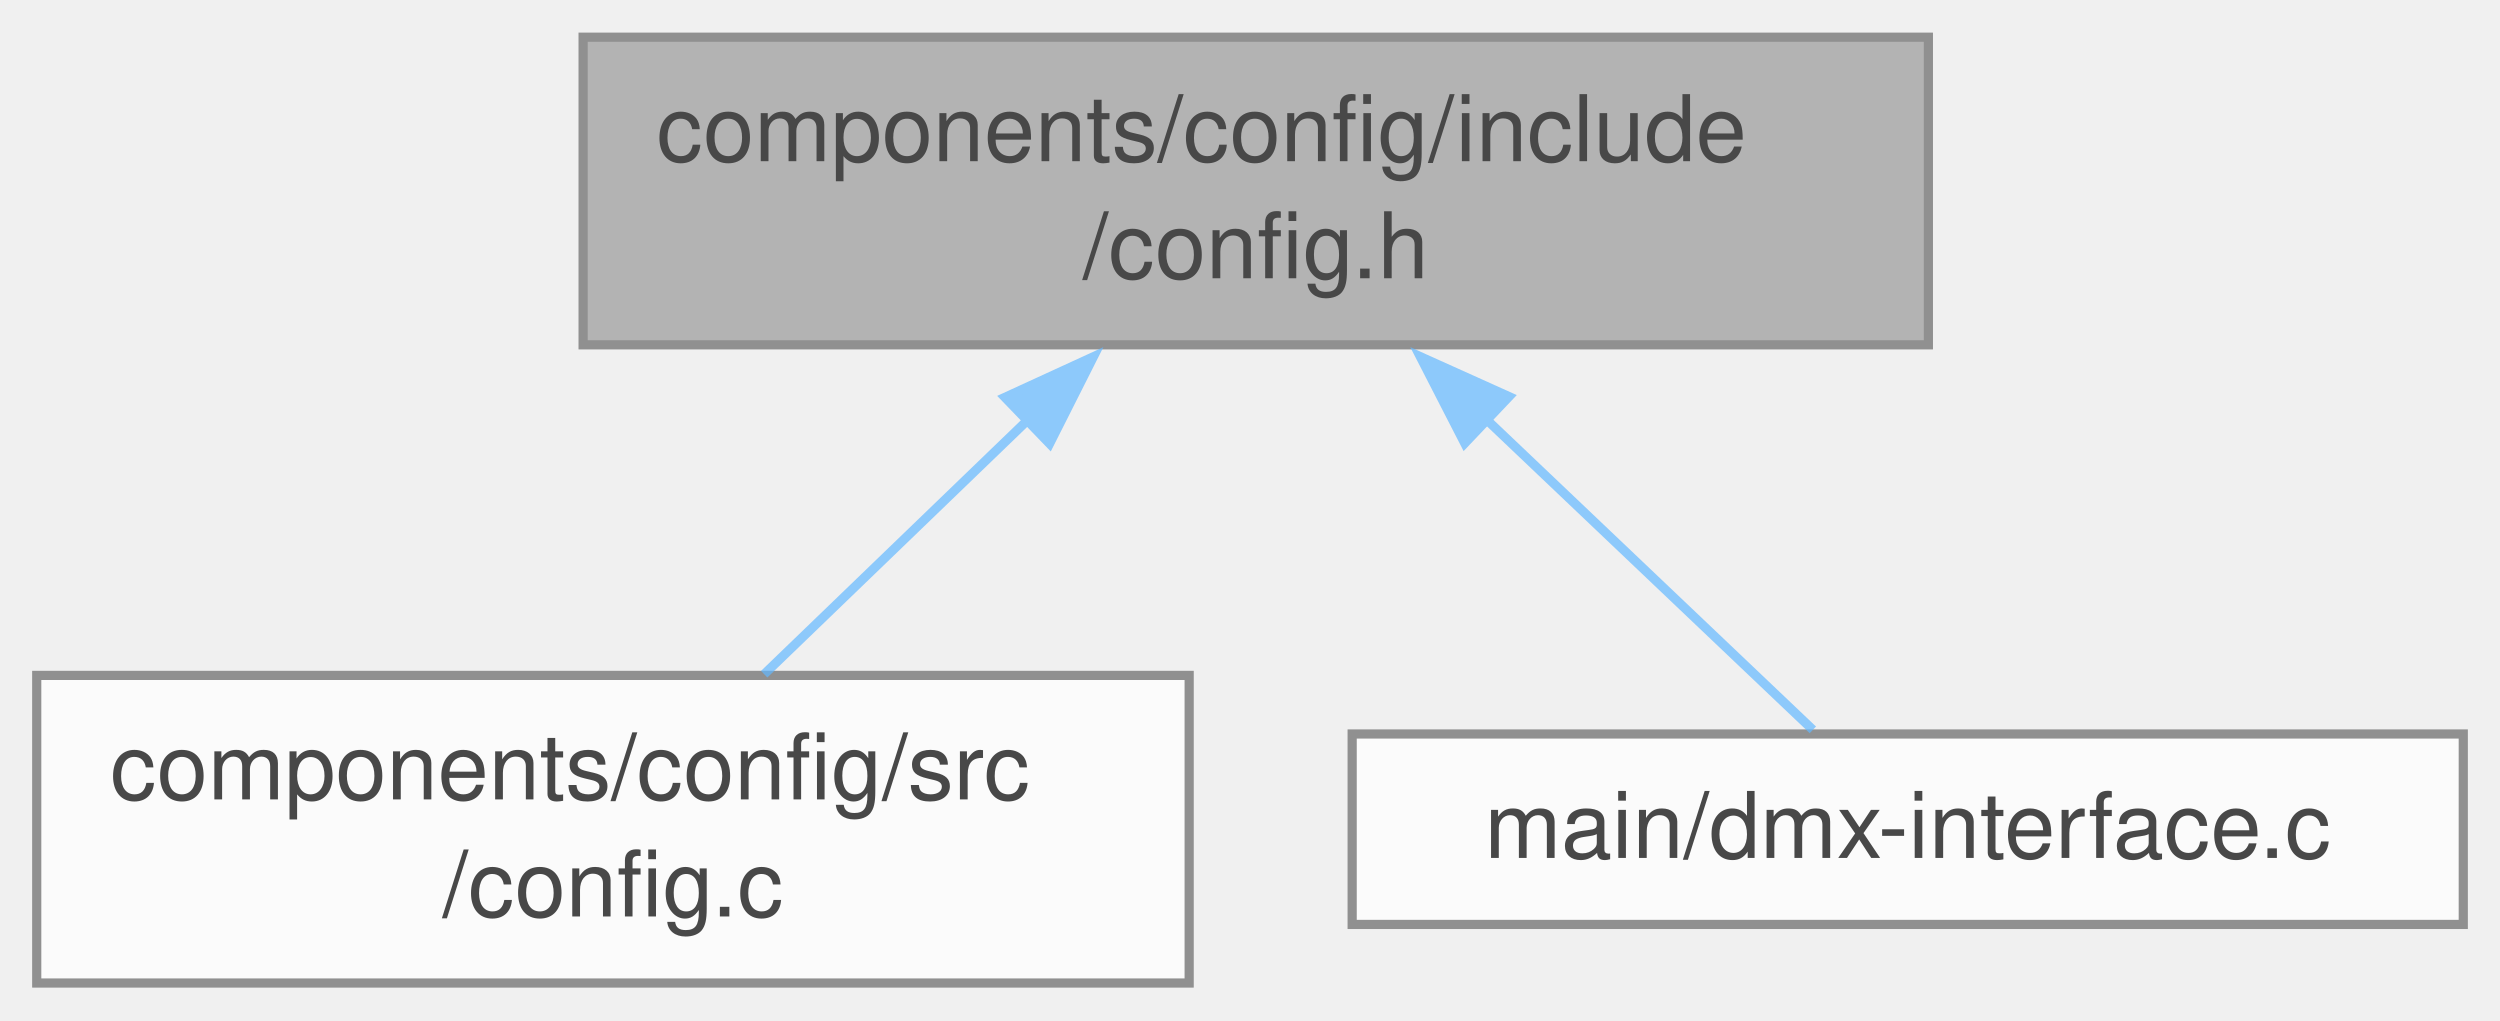
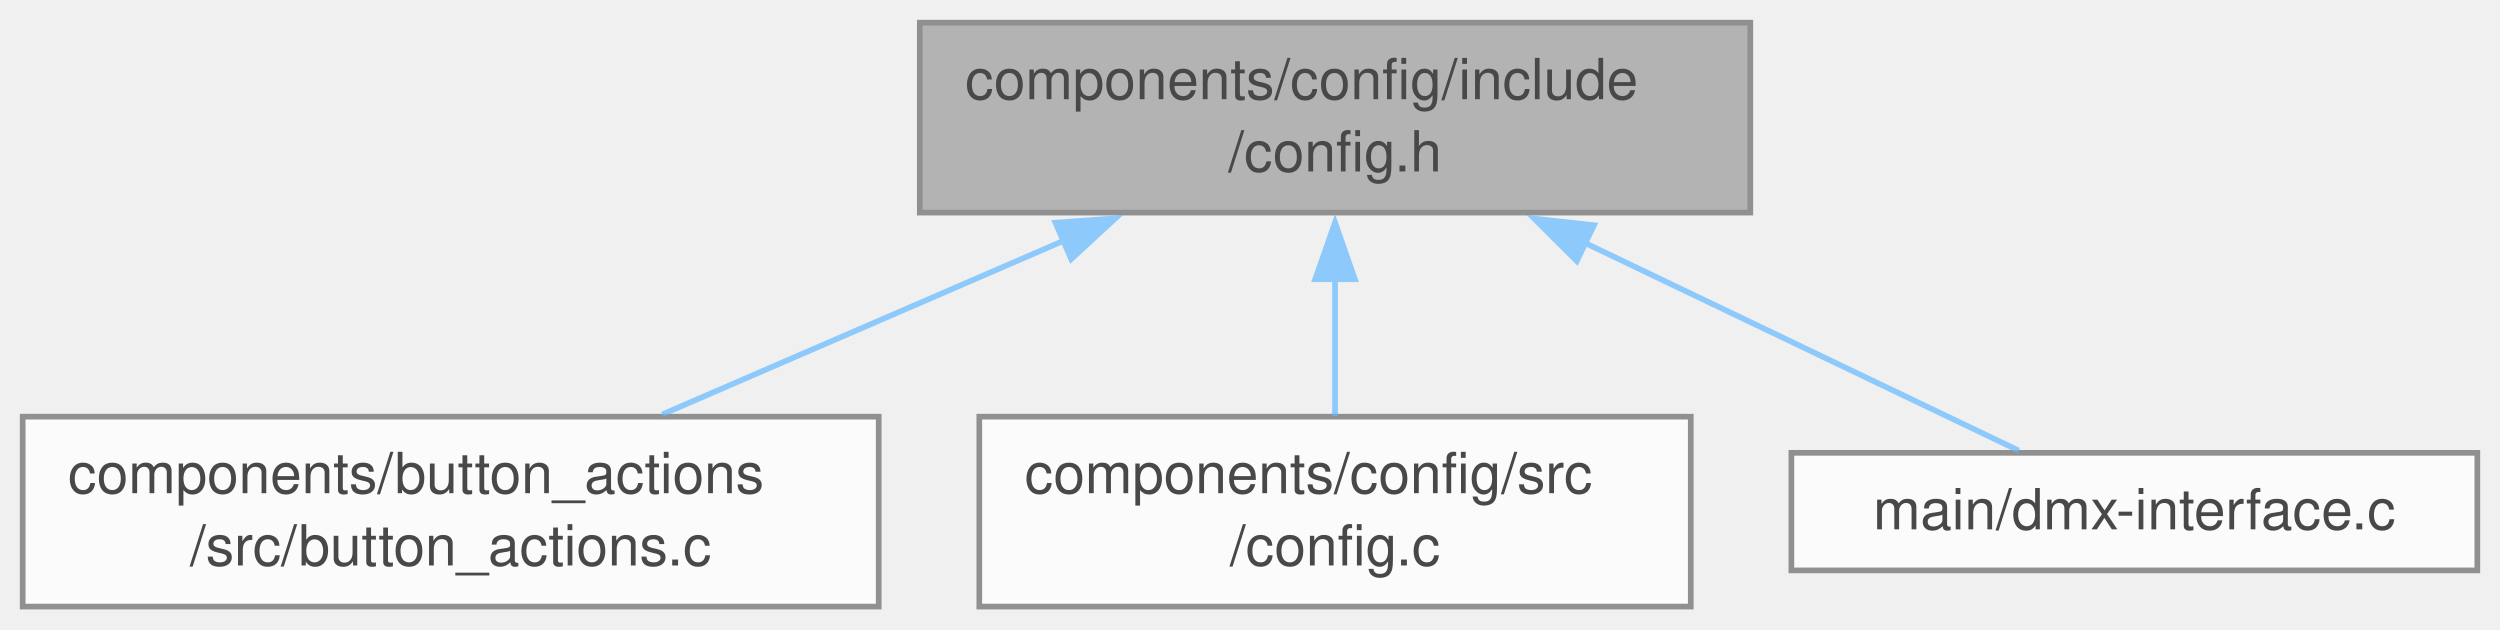
- <svg xmlns="http://www.w3.org/2000/svg" xmlns:xlink="http://www.w3.org/1999/xlink" width="272pt" height="111pt" viewBox="0.00 0.00 272.25 111.00">
+ <svg xmlns="http://www.w3.org/2000/svg" xmlns:xlink="http://www.w3.org/1999/xlink" width="441pt" height="111pt" viewBox="0.00 0.00 441.00 111.00">
  <svg id="main" version="1.1" xml:space="preserve">
    <style type="text/css">
.node, .edge {opacity: 0.7;}
.node.selected, .edge.selected {opacity: 1;}
.edge:hover path { stroke: red; }
.edge:hover polygon { stroke: red; fill: red; }
</style>
    <svg id="graph" class="graph">
      <g id="graph0" class="graph" transform="scale(1 1) rotate(0) translate(4 107)">
        <g id="Node000001" class="node">
          <g id="a_Node000001">
-             <a xlink:title="Thread-safe configuration management component utilizing NVS. Provides an abstraction layer to read,...">
-               <polygon fill="#999999" stroke="#666666" points="206,-103 59.5,-103 59.5,-69.5 206,-69.5 206,-103" />
-               <text text-anchor="start" x="67.5" y="-89.5" font-family="Helvetica,sans-Serif" font-size="10.00">components/config/include</text>
-               <text text-anchor="middle" x="132.75" y="-76.75" font-family="Helvetica,sans-Serif" font-size="10.00">/config.h</text>
+             <a xlink:title="Thread-safe configuration component utilizing NVS for ESP32.">
+               <polygon fill="#999999" stroke="#666666" points="304.75,-103 158.25,-103 158.25,-69.5 304.75,-69.5 304.75,-103" />
+               <text text-anchor="start" x="166.25" y="-89.5" font-family="Helvetica,sans-Serif" font-size="10.00">components/config/include</text>
+               <text text-anchor="middle" x="231.5" y="-76.75" font-family="Helvetica,sans-Serif" font-size="10.00">/config.h</text>
            </a>
          </g>
        </g>
        <g id="Node000002" class="node">
          <g id="a_Node000002">
-             <a xlink:href="config_8c.html" target="_top" xlink:title="Thread-safe configuration component utilizing NVS for ESP32. Implements the private storage structure...">
-               <polygon fill="white" stroke="#666666" points="125.5,-33.5 0,-33.5 0,0 125.5,0 125.5,-33.5" />
-               <text text-anchor="start" x="8" y="-20" font-family="Helvetica,sans-Serif" font-size="10.00">components/config/src</text>
-               <text text-anchor="middle" x="62.75" y="-7.25" font-family="Helvetica,sans-Serif" font-size="10.00">/config.c</text>
+             <a xlink:href="button__actions_8c.html" target="_top" xlink:title="Dynamic hardware button execution mapped directly to app configuration.">
+               <polygon fill="white" stroke="#666666" points="151,-33.5 0,-33.5 0,0 151,0 151,-33.5" />
+               <text text-anchor="start" x="8" y="-20" font-family="Helvetica,sans-Serif" font-size="10.00">components/button_actions</text>
+               <text text-anchor="middle" x="75.5" y="-7.25" font-family="Helvetica,sans-Serif" font-size="10.00">/src/button_actions.c</text>
            </a>
          </g>
        </g>
        <g id="edge1_Node000001_Node000002" class="edge">
          <g id="a_edge1_Node000001_Node000002">
            <a xlink:title=" ">
-               <path fill="none" stroke="#63b8ff" d="M108.12,-61.5C98.55,-52.27 87.83,-41.94 79.22,-33.63" />
-               <polygon fill="#63b8ff" stroke="#63b8ff" points="105.44,-63.78 115.07,-68.2 110.3,-58.74 105.44,-63.78" />
+               <path fill="none" stroke="#63b8ff" d="M183.66,-64.55C160.89,-54.7 134.07,-43.09 112.83,-33.9" />
+               <polygon fill="#63b8ff" stroke="#63b8ff" points="182.18,-67.72 192.75,-68.48 184.96,-61.3 182.18,-67.72" />
            </a>
          </g>
        </g>
        <g id="Node000003" class="node">
          <g id="a_Node000003">
-             <a xlink:href="dmx-interface_8c.html" target="_top" xlink:title=" ">
-               <polygon fill="white" stroke="#666666" points="264.25,-27.12 143.25,-27.12 143.25,-6.38 264.25,-6.38 264.25,-27.12" />
-               <text text-anchor="middle" x="203.75" y="-13.62" font-family="Helvetica,sans-Serif" font-size="10.00">main/dmx-interface.c</text>
+             <a xlink:href="config_8c.html" target="_top" xlink:title="Thread-safe configuration component utilizing NVS for ESP32. Implements the private storage structure...">
+               <polygon fill="white" stroke="#666666" points="294.25,-33.5 168.75,-33.5 168.75,0 294.25,0 294.25,-33.5" />
+               <text text-anchor="start" x="176.75" y="-20" font-family="Helvetica,sans-Serif" font-size="10.00">components/config/src</text>
+               <text text-anchor="middle" x="231.5" y="-7.25" font-family="Helvetica,sans-Serif" font-size="10.00">/config.c</text>
            </a>
          </g>
        </g>
        <g id="edge2_Node000001_Node000003" class="edge">
          <g id="a_edge2_Node000001_Node000003">
            <a xlink:title=" ">
-               <path fill="none" stroke="#63b8ff" d="M157.69,-61.54C169.96,-49.87 184.08,-36.45 193.42,-27.57" />
-               <polygon fill="#63b8ff" stroke="#63b8ff" points="155.51,-58.78 150.67,-68.21 160.33,-63.86 155.51,-58.78" />
+               <path fill="none" stroke="#63b8ff" d="M231.5,-57.81C231.5,-49.59 231.5,-40.84 231.5,-33.63" />
+               <polygon fill="#63b8ff" stroke="#63b8ff" points="228,-57.74 231.5,-67.74 235,-57.74 228,-57.74" />
+             </a>
+           </g>
+         </g>
+         <g id="Node000004" class="node">
+           <g id="a_Node000004">
+             <a xlink:href="dmx-interface_8c.html" target="_top" xlink:title=" ">
+               <polygon fill="white" stroke="#666666" points="433,-27.12 312,-27.12 312,-6.38 433,-6.38 433,-27.12" />
+               <text text-anchor="middle" x="372.5" y="-13.62" font-family="Helvetica,sans-Serif" font-size="10.00">main/dmx-interface.c</text>
+             </a>
+           </g>
+         </g>
+         <g id="edge3_Node000001_Node000004" class="edge">
+           <g id="a_edge3_Node000001_Node000004">
+             <a xlink:title=" ">
+               <path fill="none" stroke="#63b8ff" d="M275.5,-64.19C301.09,-51.94 332.13,-37.08 352.09,-27.52" />
+               <polygon fill="#63b8ff" stroke="#63b8ff" points="274.15,-60.95 266.64,-68.43 277.17,-67.27 274.15,-60.95" />
            </a>
          </g>
        </g>
      </g>
    </svg>
  </svg>
  <style type="text/css">

[data-mouse-over-selected='false'] { opacity: 0.7; }
[data-mouse-over-selected='true']  { opacity: 1.0; }

</style>
</svg>
